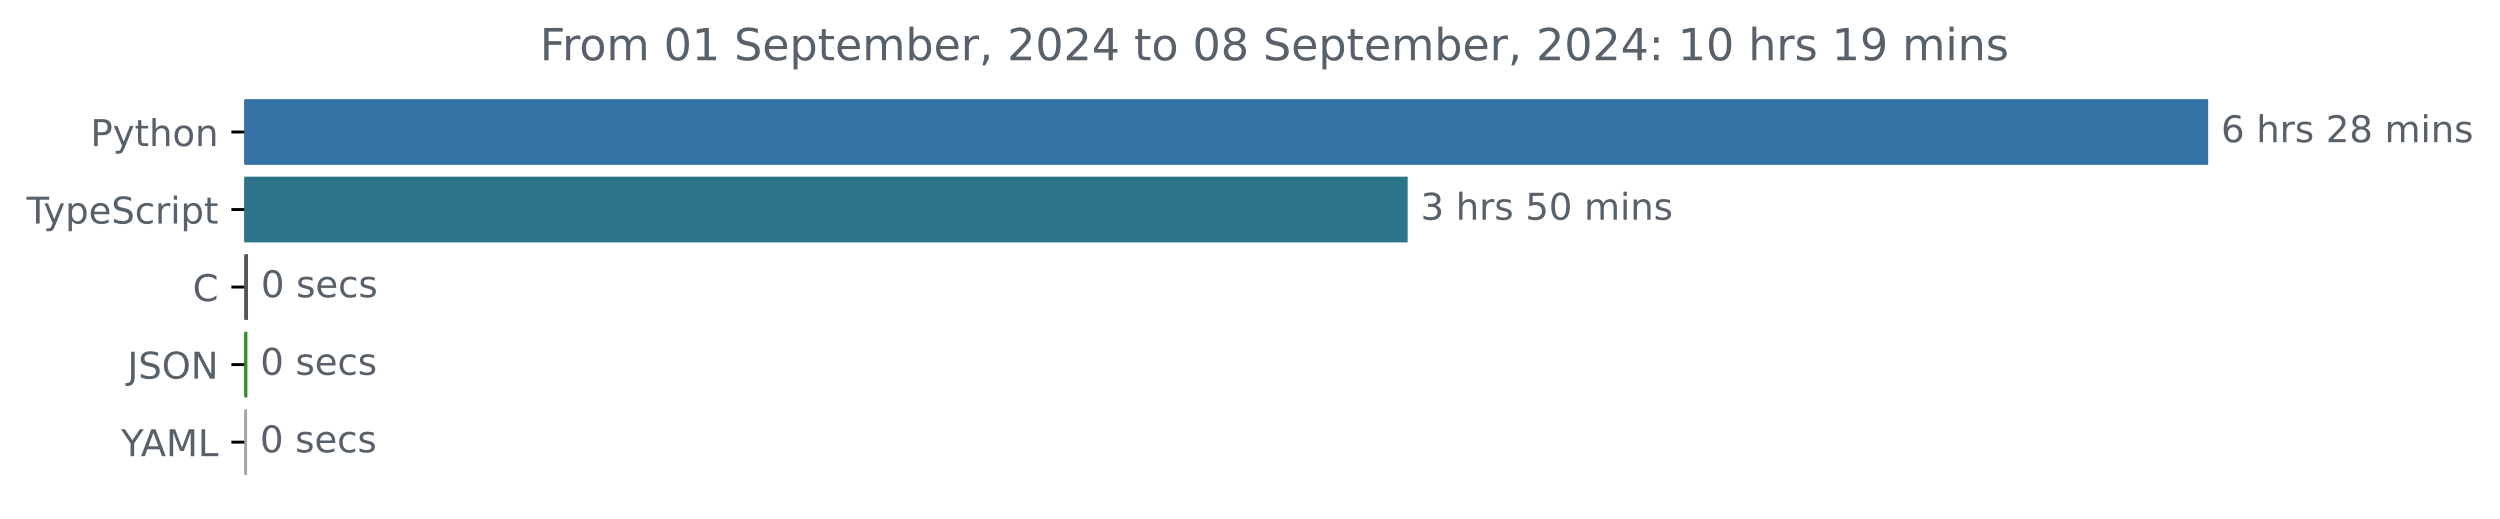
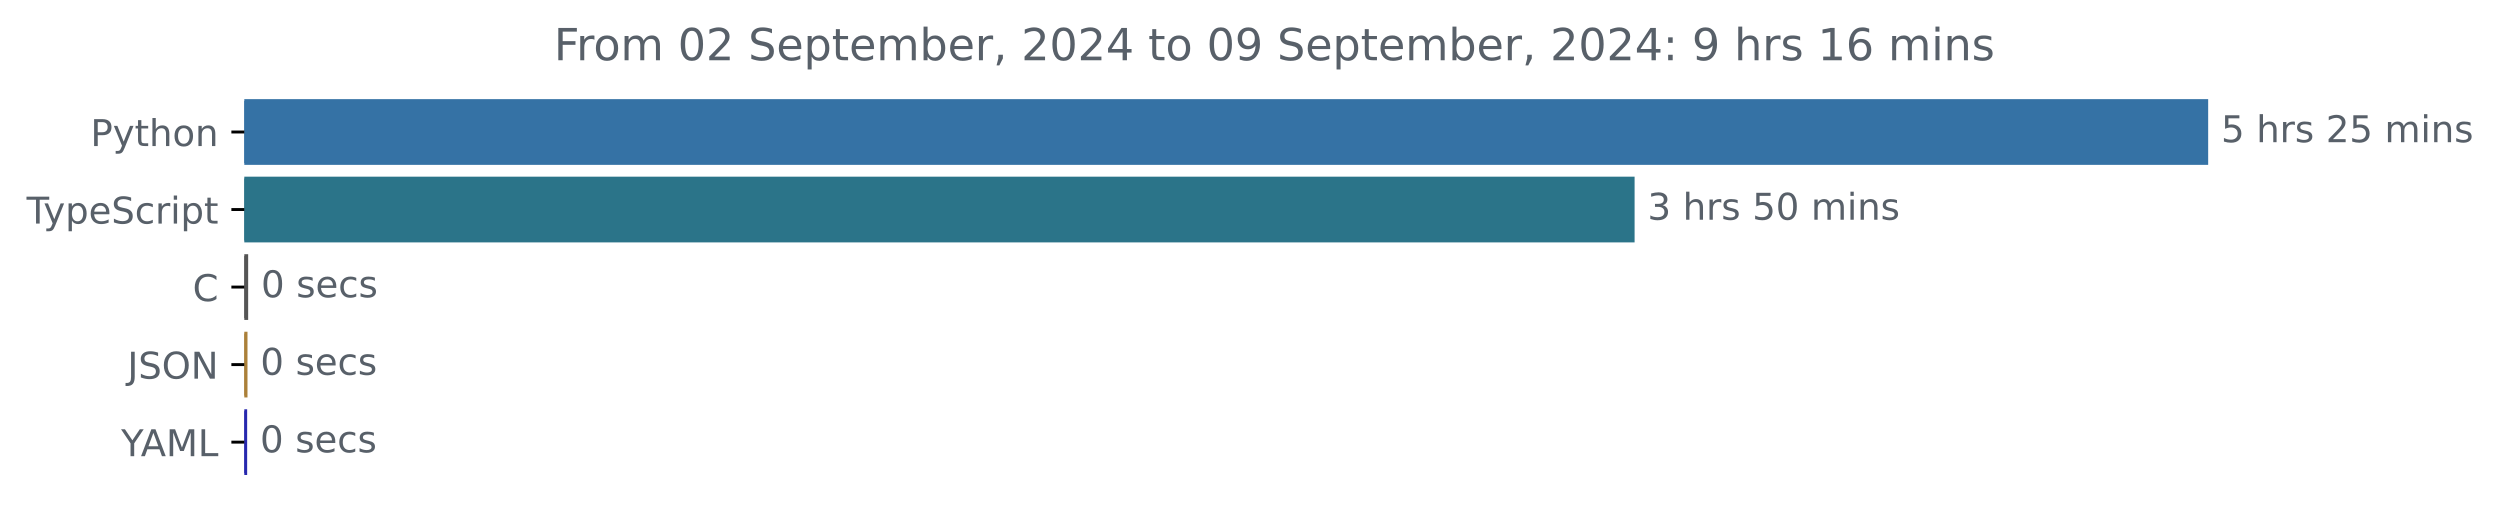
<svg xmlns="http://www.w3.org/2000/svg" xmlns:xlink="http://www.w3.org/1999/xlink" width="677.144pt" height="140.398pt" viewBox="0 0 677.144 140.398" version="1.1">
  <defs>
    <style type="text/css">*{stroke-linejoin: round; stroke-linecap: butt}</style>
  </defs>
  <g id="figure_1">
    <g id="patch_1">
      <path d="M -0 140.398  L 677.144 140.398  L 677.144 0  L -0 0  L -0 140.398  z " style="fill: none" />
    </g>
    <g id="axes_1">
      <g id="patch_2">
-         <path d="M 66.17 27.358  L 597.599 27.358  L 597.599 44.158  L 66.17 44.158  z " clip-path="url(#p20aedd0a57)" style="fill: #3572a5; stroke: #3572a5; stroke-linejoin: miter" />
+         <path d="M 66.17 27.358  L 597.599 27.358  L 597.599 44.158  L 66.17 44.158  z " clip-path="url(#p5fc29d5594)" style="fill: #3572a5; stroke: #3572a5; stroke-linejoin: miter" />
      </g>
      <g id="patch_3">
-         <path d="M 66.17 48.358  L 380.774 48.358  L 380.774 65.158  L 66.17 65.158  z " clip-path="url(#p20aedd0a57)" style="fill: #2b7489; stroke: #2b7489; stroke-linejoin: miter" />
+         <path d="M 66.17 48.358  L 442.243 48.358  L 442.243 65.158  L 66.17 65.158  z " clip-path="url(#p5fc29d5594)" style="fill: #2b7489; stroke: #2b7489; stroke-linejoin: miter" />
      </g>
      <g id="patch_4">
-         <path d="M 66.17 69.358  L 66.679 69.358  L 66.679 86.158  L 66.17 86.158  z " clip-path="url(#p20aedd0a57)" style="fill: #555555; stroke: #555555; stroke-linejoin: miter" />
+         <path d="M 66.17 69.358  L 66.716 69.358  L 66.716 86.158  L 66.17 86.158  z " clip-path="url(#p5fc29d5594)" style="fill: #555555; stroke: #555555; stroke-linejoin: miter" />
      </g>
      <g id="patch_5">
-         <path d="M 66.17 90.358  L 66.509 90.358  L 66.509 107.158  L 66.17 107.158  z " clip-path="url(#p20aedd0a57)" style="fill: #2f9026; stroke: #2f9026; stroke-linejoin: miter" />
+         <path d="M 66.17 90.358  L 66.534 90.358  L 66.534 107.158  L 66.17 107.158  z " clip-path="url(#p5fc29d5594)" style="fill: #ab8039; stroke: #ab8039; stroke-linejoin: miter" />
      </g>
      <g id="patch_6">
-         <path d="M 66.17 111.358  L 66.425 111.358  L 66.425 128.158  L 66.17 128.158  z " clip-path="url(#p20aedd0a57)" style="fill: #a0a8af; stroke: #a0a8af; stroke-linejoin: miter" />
+         <path d="M 66.17 111.358  L 66.443 111.358  L 66.443 128.158  L 66.17 128.158  z " clip-path="url(#p5fc29d5594)" style="fill: #2728ae; stroke: #2728ae; stroke-linejoin: miter" />
      </g>
      <g id="matplotlib.axis_1" />
      <g id="matplotlib.axis_2">
        <g id="ytick_1">
          <g id="line2d_1">
            <defs>
-               <path id="md556fd0ce7" d="M 0 0  L -3.5 0  " style="stroke: #000000; stroke-width: 0.8" />
+               <path id="m524c340d85" d="M 0 0  L -3.5 0  " style="stroke: #000000; stroke-width: 0.8" />
            </defs>
            <g>
-               <use xlink:href="#md556fd0ce7" x="66.17" y="35.758" style="stroke: #000000; stroke-width: 0.8" />
+               <use xlink:href="#m524c340d85" x="66.17" y="35.758" style="stroke: #000000; stroke-width: 0.8" />
            </g>
          </g>
          <g id="text_1">
            <g style="fill: #586069" transform="translate(24.50781 39.55734) scale(0.1 -0.1)">
              <defs>
                <path id="DejaVuSans-50" d="M 1259 4147  L 1259 2394  L 2053 2394  Q 2494 2394 2734 2622  Q 2975 2850 2975 3272  Q 2975 3691 2734 3919  Q 2494 4147 2053 4147  L 1259 4147  z M 628 4666  L 2053 4666  Q 2838 4666 3239 4311  Q 3641 3956 3641 3272  Q 3641 2581 3239 2228  Q 2838 1875 2053 1875  L 1259 1875  L 1259 0  L 628 0  L 628 4666  z " transform="scale(0.015625)" />
                <path id="DejaVuSans-79" d="M 2059 -325  Q 1816 -950 1584 -1140  Q 1353 -1331 966 -1331  L 506 -1331  L 506 -850  L 844 -850  Q 1081 -850 1212 -737  Q 1344 -625 1503 -206  L 1606 56  L 191 3500  L 800 3500  L 1894 763  L 2988 3500  L 3597 3500  L 2059 -325  z " transform="scale(0.015625)" />
                <path id="DejaVuSans-74" d="M 1172 4494  L 1172 3500  L 2356 3500  L 2356 3053  L 1172 3053  L 1172 1153  Q 1172 725 1289 603  Q 1406 481 1766 481  L 2356 481  L 2356 0  L 1766 0  Q 1100 0 847 248  Q 594 497 594 1153  L 594 3053  L 172 3053  L 172 3500  L 594 3500  L 594 4494  L 1172 4494  z " transform="scale(0.015625)" />
                <path id="DejaVuSans-68" d="M 3513 2113  L 3513 0  L 2938 0  L 2938 2094  Q 2938 2591 2744 2837  Q 2550 3084 2163 3084  Q 1697 3084 1428 2787  Q 1159 2491 1159 1978  L 1159 0  L 581 0  L 581 4863  L 1159 4863  L 1159 2956  Q 1366 3272 1645 3428  Q 1925 3584 2291 3584  Q 2894 3584 3203 3211  Q 3513 2838 3513 2113  z " transform="scale(0.015625)" />
                <path id="DejaVuSans-6f" d="M 1959 3097  Q 1497 3097 1228 2736  Q 959 2375 959 1747  Q 959 1119 1226 758  Q 1494 397 1959 397  Q 2419 397 2687 759  Q 2956 1122 2956 1747  Q 2956 2369 2687 2733  Q 2419 3097 1959 3097  z M 1959 3584  Q 2709 3584 3137 3096  Q 3566 2609 3566 1747  Q 3566 888 3137 398  Q 2709 -91 1959 -91  Q 1206 -91 779 398  Q 353 888 353 1747  Q 353 2609 779 3096  Q 1206 3584 1959 3584  z " transform="scale(0.015625)" />
                <path id="DejaVuSans-6e" d="M 3513 2113  L 3513 0  L 2938 0  L 2938 2094  Q 2938 2591 2744 2837  Q 2550 3084 2163 3084  Q 1697 3084 1428 2787  Q 1159 2491 1159 1978  L 1159 0  L 581 0  L 581 3500  L 1159 3500  L 1159 2956  Q 1366 3272 1645 3428  Q 1925 3584 2291 3584  Q 2894 3584 3203 3211  Q 3513 2838 3513 2113  z " transform="scale(0.015625)" />
              </defs>
              <use xlink:href="#DejaVuSans-50" />
              <use xlink:href="#DejaVuSans-79" x="60.303" />
              <use xlink:href="#DejaVuSans-74" x="119.482" />
              <use xlink:href="#DejaVuSans-68" x="158.691" />
              <use xlink:href="#DejaVuSans-6f" x="222.07" />
              <use xlink:href="#DejaVuSans-6e" x="283.252" />
            </g>
          </g>
        </g>
        <g id="ytick_2">
          <g id="line2d_2">
            <g>
-               <use xlink:href="#md556fd0ce7" x="66.17" y="56.758" style="stroke: #000000; stroke-width: 0.8" />
+               <use xlink:href="#m524c340d85" x="66.17" y="56.758" style="stroke: #000000; stroke-width: 0.8" />
            </g>
          </g>
          <g id="text_2">
            <g style="fill: #586069" transform="translate(7.2 60.55734) scale(0.1 -0.1)">
              <defs>
                <path id="DejaVuSans-54" d="M -19 4666  L 3928 4666  L 3928 4134  L 2272 4134  L 2272 0  L 1638 0  L 1638 4134  L -19 4134  L -19 4666  z " transform="scale(0.015625)" />
                <path id="DejaVuSans-70" d="M 1159 525  L 1159 -1331  L 581 -1331  L 581 3500  L 1159 3500  L 1159 2969  Q 1341 3281 1617 3432  Q 1894 3584 2278 3584  Q 2916 3584 3314 3078  Q 3713 2572 3713 1747  Q 3713 922 3314 415  Q 2916 -91 2278 -91  Q 1894 -91 1617 61  Q 1341 213 1159 525  z M 3116 1747  Q 3116 2381 2855 2742  Q 2594 3103 2138 3103  Q 1681 3103 1420 2742  Q 1159 2381 1159 1747  Q 1159 1113 1420 752  Q 1681 391 2138 391  Q 2594 391 2855 752  Q 3116 1113 3116 1747  z " transform="scale(0.015625)" />
                <path id="DejaVuSans-65" d="M 3597 1894  L 3597 1613  L 953 1613  Q 991 1019 1311 708  Q 1631 397 2203 397  Q 2534 397 2845 478  Q 3156 559 3463 722  L 3463 178  Q 3153 47 2828 -22  Q 2503 -91 2169 -91  Q 1331 -91 842 396  Q 353 884 353 1716  Q 353 2575 817 3079  Q 1281 3584 2069 3584  Q 2775 3584 3186 3129  Q 3597 2675 3597 1894  z M 3022 2063  Q 3016 2534 2758 2815  Q 2500 3097 2075 3097  Q 1594 3097 1305 2825  Q 1016 2553 972 2059  L 3022 2063  z " transform="scale(0.015625)" />
                <path id="DejaVuSans-53" d="M 3425 4513  L 3425 3897  Q 3066 4069 2747 4153  Q 2428 4238 2131 4238  Q 1616 4238 1336 4038  Q 1056 3838 1056 3469  Q 1056 3159 1242 3001  Q 1428 2844 1947 2747  L 2328 2669  Q 3034 2534 3370 2195  Q 3706 1856 3706 1288  Q 3706 609 3251 259  Q 2797 -91 1919 -91  Q 1588 -91 1214 -16  Q 841 59 441 206  L 441 856  Q 825 641 1194 531  Q 1563 422 1919 422  Q 2459 422 2753 634  Q 3047 847 3047 1241  Q 3047 1584 2836 1778  Q 2625 1972 2144 2069  L 1759 2144  Q 1053 2284 737 2584  Q 422 2884 422 3419  Q 422 4038 858 4394  Q 1294 4750 2059 4750  Q 2388 4750 2728 4690  Q 3069 4631 3425 4513  z " transform="scale(0.015625)" />
                <path id="DejaVuSans-63" d="M 3122 3366  L 3122 2828  Q 2878 2963 2633 3030  Q 2388 3097 2138 3097  Q 1578 3097 1268 2742  Q 959 2388 959 1747  Q 959 1106 1268 751  Q 1578 397 2138 397  Q 2388 397 2633 464  Q 2878 531 3122 666  L 3122 134  Q 2881 22 2623 -34  Q 2366 -91 2075 -91  Q 1284 -91 818 406  Q 353 903 353 1747  Q 353 2603 823 3093  Q 1294 3584 2113 3584  Q 2378 3584 2631 3529  Q 2884 3475 3122 3366  z " transform="scale(0.015625)" />
                <path id="DejaVuSans-72" d="M 2631 2963  Q 2534 3019 2420 3045  Q 2306 3072 2169 3072  Q 1681 3072 1420 2755  Q 1159 2438 1159 1844  L 1159 0  L 581 0  L 581 3500  L 1159 3500  L 1159 2956  Q 1341 3275 1631 3429  Q 1922 3584 2338 3584  Q 2397 3584 2469 3576  Q 2541 3569 2628 3553  L 2631 2963  z " transform="scale(0.015625)" />
                <path id="DejaVuSans-69" d="M 603 3500  L 1178 3500  L 1178 0  L 603 0  L 603 3500  z M 603 4863  L 1178 4863  L 1178 4134  L 603 4134  L 603 4863  z " transform="scale(0.015625)" />
              </defs>
              <use xlink:href="#DejaVuSans-54" />
              <use xlink:href="#DejaVuSans-79" x="45.459" />
              <use xlink:href="#DejaVuSans-70" x="104.639" />
              <use xlink:href="#DejaVuSans-65" x="168.115" />
              <use xlink:href="#DejaVuSans-53" x="229.639" />
              <use xlink:href="#DejaVuSans-63" x="293.115" />
              <use xlink:href="#DejaVuSans-72" x="348.096" />
              <use xlink:href="#DejaVuSans-69" x="389.209" />
              <use xlink:href="#DejaVuSans-70" x="416.992" />
              <use xlink:href="#DejaVuSans-74" x="480.469" />
            </g>
          </g>
        </g>
        <g id="ytick_3">
          <g id="line2d_3">
            <g>
-               <use xlink:href="#md556fd0ce7" x="66.17" y="77.758" style="stroke: #000000; stroke-width: 0.8" />
+               <use xlink:href="#m524c340d85" x="66.17" y="77.758" style="stroke: #000000; stroke-width: 0.8" />
            </g>
          </g>
          <g id="text_3">
            <g style="fill: #586069" transform="translate(52.1875 81.55734) scale(0.1 -0.1)">
              <defs>
                <path id="DejaVuSans-43" d="M 4122 4306  L 4122 3641  Q 3803 3938 3442 4084  Q 3081 4231 2675 4231  Q 1875 4231 1450 3742  Q 1025 3253 1025 2328  Q 1025 1406 1450 917  Q 1875 428 2675 428  Q 3081 428 3442 575  Q 3803 722 4122 1019  L 4122 359  Q 3791 134 3420 21  Q 3050 -91 2638 -91  Q 1578 -91 968 557  Q 359 1206 359 2328  Q 359 3453 968 4101  Q 1578 4750 2638 4750  Q 3056 4750 3426 4639  Q 3797 4528 4122 4306  z " transform="scale(0.015625)" />
              </defs>
              <use xlink:href="#DejaVuSans-43" />
            </g>
          </g>
        </g>
        <g id="ytick_4">
          <g id="line2d_4">
            <g>
-               <use xlink:href="#md556fd0ce7" x="66.17" y="98.758" style="stroke: #000000; stroke-width: 0.8" />
+               <use xlink:href="#m524c340d85" x="66.17" y="98.758" style="stroke: #000000; stroke-width: 0.8" />
            </g>
          </g>
          <g id="text_4">
            <g style="fill: #586069" transform="translate(34.51875 102.5573) scale(0.1 -0.1)">
              <defs>
                <path id="DejaVuSans-4a" d="M 628 4666  L 1259 4666  L 1259 325  Q 1259 -519 939 -900  Q 619 -1281 -91 -1281  L -331 -1281  L -331 -750  L -134 -750  Q 284 -750 456 -515  Q 628 -281 628 325  L 628 4666  z " transform="scale(0.015625)" />
                <path id="DejaVuSans-4f" d="M 2522 4238  Q 1834 4238 1429 3725  Q 1025 3213 1025 2328  Q 1025 1447 1429 934  Q 1834 422 2522 422  Q 3209 422 3611 934  Q 4013 1447 4013 2328  Q 4013 3213 3611 3725  Q 3209 4238 2522 4238  z M 2522 4750  Q 3503 4750 4090 4092  Q 4678 3434 4678 2328  Q 4678 1225 4090 567  Q 3503 -91 2522 -91  Q 1538 -91 948 565  Q 359 1222 359 2328  Q 359 3434 948 4092  Q 1538 4750 2522 4750  z " transform="scale(0.015625)" />
                <path id="DejaVuSans-4e" d="M 628 4666  L 1478 4666  L 3547 763  L 3547 4666  L 4159 4666  L 4159 0  L 3309 0  L 1241 3903  L 1241 0  L 628 0  L 628 4666  z " transform="scale(0.015625)" />
              </defs>
              <use xlink:href="#DejaVuSans-4a" />
              <use xlink:href="#DejaVuSans-53" x="29.492" />
              <use xlink:href="#DejaVuSans-4f" x="92.969" />
              <use xlink:href="#DejaVuSans-4e" x="171.68" />
            </g>
          </g>
        </g>
        <g id="ytick_5">
          <g id="line2d_5">
            <g>
-               <use xlink:href="#md556fd0ce7" x="66.17" y="119.758" style="stroke: #000000; stroke-width: 0.8" />
+               <use xlink:href="#m524c340d85" x="66.17" y="119.758" style="stroke: #000000; stroke-width: 0.8" />
            </g>
          </g>
          <g id="text_5">
            <g style="fill: #586069" transform="translate(32.79688 123.5573) scale(0.1 -0.1)">
              <defs>
                <path id="DejaVuSans-59" d="M -13 4666  L 666 4666  L 1959 2747  L 3244 4666  L 3922 4666  L 2272 2222  L 2272 0  L 1638 0  L 1638 2222  L -13 4666  z " transform="scale(0.015625)" />
                <path id="DejaVuSans-41" d="M 2188 4044  L 1331 1722  L 3047 1722  L 2188 4044  z M 1831 4666  L 2547 4666  L 4325 0  L 3669 0  L 3244 1197  L 1141 1197  L 716 0  L 50 0  L 1831 4666  z " transform="scale(0.015625)" />
                <path id="DejaVuSans-4d" d="M 628 4666  L 1569 4666  L 2759 1491  L 3956 4666  L 4897 4666  L 4897 0  L 4281 0  L 4281 4097  L 3078 897  L 2444 897  L 1241 4097  L 1241 0  L 628 0  L 628 4666  z " transform="scale(0.015625)" />
                <path id="DejaVuSans-4c" d="M 628 4666  L 1259 4666  L 1259 531  L 3531 531  L 3531 0  L 628 0  L 628 4666  z " transform="scale(0.015625)" />
              </defs>
              <use xlink:href="#DejaVuSans-59" />
              <use xlink:href="#DejaVuSans-41" x="53.334" />
              <use xlink:href="#DejaVuSans-4d" x="121.742" />
              <use xlink:href="#DejaVuSans-4c" x="208.021" />
            </g>
          </g>
        </g>
      </g>
      <g id="text_6">
        <g style="fill: #586069" transform="translate(601.5989 38.5175) scale(0.1 -0.1)">
          <defs>
-             <path id="DejaVuSans-36" d="M 2113 2584  Q 1688 2584 1439 2293  Q 1191 2003 1191 1497  Q 1191 994 1439 701  Q 1688 409 2113 409  Q 2538 409 2786 701  Q 3034 994 3034 1497  Q 3034 2003 2786 2293  Q 2538 2584 2113 2584  z M 3366 4563  L 3366 3988  Q 3128 4100 2886 4159  Q 2644 4219 2406 4219  Q 1781 4219 1451 3797  Q 1122 3375 1075 2522  Q 1259 2794 1537 2939  Q 1816 3084 2150 3084  Q 2853 3084 3261 2657  Q 3669 2231 3669 1497  Q 3669 778 3244 343  Q 2819 -91 2113 -91  Q 1303 -91 875 529  Q 447 1150 447 2328  Q 447 3434 972 4092  Q 1497 4750 2381 4750  Q 2619 4750 2861 4703  Q 3103 4656 3366 4563  z " transform="scale(0.015625)" />
+             <path id="DejaVuSans-35" d="M 691 4666  L 3169 4666  L 3169 4134  L 1269 4134  L 1269 2991  Q 1406 3038 1543 3061  Q 1681 3084 1819 3084  Q 2600 3084 3056 2656  Q 3513 2228 3513 1497  Q 3513 744 3044 326  Q 2575 -91 1722 -91  Q 1428 -91 1123 -41  Q 819 9 494 109  L 494 744  Q 775 591 1075 516  Q 1375 441 1709 441  Q 2250 441 2565 725  Q 2881 1009 2881 1497  Q 2881 1984 2565 2268  Q 2250 2553 1709 2553  Q 1456 2553 1204 2497  Q 953 2441 691 2322  L 691 4666  z " transform="scale(0.015625)" />
            <path id="DejaVuSans-20" transform="scale(0.015625)" />
            <path id="DejaVuSans-73" d="M 2834 3397  L 2834 2853  Q 2591 2978 2328 3040  Q 2066 3103 1784 3103  Q 1356 3103 1142 2972  Q 928 2841 928 2578  Q 928 2378 1081 2264  Q 1234 2150 1697 2047  L 1894 2003  Q 2506 1872 2764 1633  Q 3022 1394 3022 966  Q 3022 478 2636 193  Q 2250 -91 1575 -91  Q 1294 -91 989 -36  Q 684 19 347 128  L 347 722  Q 666 556 975 473  Q 1284 391 1588 391  Q 1994 391 2212 530  Q 2431 669 2431 922  Q 2431 1156 2273 1281  Q 2116 1406 1581 1522  L 1381 1569  Q 847 1681 609 1914  Q 372 2147 372 2553  Q 372 3047 722 3315  Q 1072 3584 1716 3584  Q 2034 3584 2315 3537  Q 2597 3491 2834 3397  z " transform="scale(0.015625)" />
            <path id="DejaVuSans-32" d="M 1228 531  L 3431 531  L 3431 0  L 469 0  L 469 531  Q 828 903 1448 1529  Q 2069 2156 2228 2338  Q 2531 2678 2651 2914  Q 2772 3150 2772 3378  Q 2772 3750 2511 3984  Q 2250 4219 1831 4219  Q 1534 4219 1204 4116  Q 875 4013 500 3803  L 500 4441  Q 881 4594 1212 4672  Q 1544 4750 1819 4750  Q 2544 4750 2975 4387  Q 3406 4025 3406 3419  Q 3406 3131 3298 2873  Q 3191 2616 2906 2266  Q 2828 2175 2409 1742  Q 1991 1309 1228 531  z " transform="scale(0.015625)" />
-             <path id="DejaVuSans-38" d="M 2034 2216  Q 1584 2216 1326 1975  Q 1069 1734 1069 1313  Q 1069 891 1326 650  Q 1584 409 2034 409  Q 2484 409 2743 651  Q 3003 894 3003 1313  Q 3003 1734 2745 1975  Q 2488 2216 2034 2216  z M 1403 2484  Q 997 2584 770 2862  Q 544 3141 544 3541  Q 544 4100 942 4425  Q 1341 4750 2034 4750  Q 2731 4750 3128 4425  Q 3525 4100 3525 3541  Q 3525 3141 3298 2862  Q 3072 2584 2669 2484  Q 3125 2378 3379 2068  Q 3634 1759 3634 1313  Q 3634 634 3220 271  Q 2806 -91 2034 -91  Q 1263 -91 848 271  Q 434 634 434 1313  Q 434 1759 690 2068  Q 947 2378 1403 2484  z M 1172 3481  Q 1172 3119 1398 2916  Q 1625 2713 2034 2713  Q 2441 2713 2670 2916  Q 2900 3119 2900 3481  Q 2900 3844 2670 4047  Q 2441 4250 2034 4250  Q 1625 4250 1398 4047  Q 1172 3844 1172 3481  z " transform="scale(0.015625)" />
            <path id="DejaVuSans-6d" d="M 3328 2828  Q 3544 3216 3844 3400  Q 4144 3584 4550 3584  Q 5097 3584 5394 3201  Q 5691 2819 5691 2113  L 5691 0  L 5113 0  L 5113 2094  Q 5113 2597 4934 2840  Q 4756 3084 4391 3084  Q 3944 3084 3684 2787  Q 3425 2491 3425 1978  L 3425 0  L 2847 0  L 2847 2094  Q 2847 2600 2669 2842  Q 2491 3084 2119 3084  Q 1678 3084 1418 2786  Q 1159 2488 1159 1978  L 1159 0  L 581 0  L 581 3500  L 1159 3500  L 1159 2956  Q 1356 3278 1631 3431  Q 1906 3584 2284 3584  Q 2666 3584 2933 3390  Q 3200 3197 3328 2828  z " transform="scale(0.015625)" />
          </defs>
-           <use xlink:href="#DejaVuSans-36" />
+           <use xlink:href="#DejaVuSans-35" />
          <use xlink:href="#DejaVuSans-20" x="63.623" />
          <use xlink:href="#DejaVuSans-68" x="95.41" />
          <use xlink:href="#DejaVuSans-72" x="158.789" />
          <use xlink:href="#DejaVuSans-73" x="199.902" />
          <use xlink:href="#DejaVuSans-20" x="252.002" />
          <use xlink:href="#DejaVuSans-32" x="283.789" />
-           <use xlink:href="#DejaVuSans-38" x="347.412" />
+           <use xlink:href="#DejaVuSans-35" x="347.412" />
          <use xlink:href="#DejaVuSans-20" x="411.035" />
          <use xlink:href="#DejaVuSans-6d" x="442.822" />
          <use xlink:href="#DejaVuSans-69" x="540.234" />
          <use xlink:href="#DejaVuSans-6e" x="568.018" />
          <use xlink:href="#DejaVuSans-73" x="631.396" />
        </g>
      </g>
      <g id="text_7">
-         <g style="fill: #586069" transform="translate(384.774 59.5175) scale(0.1 -0.1)">
+         <g style="fill: #586069" transform="translate(446.2428 59.5175) scale(0.1 -0.1)">
          <defs>
            <path id="DejaVuSans-33" d="M 2597 2516  Q 3050 2419 3304 2112  Q 3559 1806 3559 1356  Q 3559 666 3084 287  Q 2609 -91 1734 -91  Q 1441 -91 1130 -33  Q 819 25 488 141  L 488 750  Q 750 597 1062 519  Q 1375 441 1716 441  Q 2309 441 2620 675  Q 2931 909 2931 1356  Q 2931 1769 2642 2001  Q 2353 2234 1838 2234  L 1294 2234  L 1294 2753  L 1863 2753  Q 2328 2753 2575 2939  Q 2822 3125 2822 3475  Q 2822 3834 2567 4026  Q 2313 4219 1838 4219  Q 1578 4219 1281 4162  Q 984 4106 628 3988  L 628 4550  Q 988 4650 1302 4700  Q 1616 4750 1894 4750  Q 2613 4750 3031 4423  Q 3450 4097 3450 3541  Q 3450 3153 3228 2886  Q 3006 2619 2597 2516  z " transform="scale(0.015625)" />
-             <path id="DejaVuSans-35" d="M 691 4666  L 3169 4666  L 3169 4134  L 1269 4134  L 1269 2991  Q 1406 3038 1543 3061  Q 1681 3084 1819 3084  Q 2600 3084 3056 2656  Q 3513 2228 3513 1497  Q 3513 744 3044 326  Q 2575 -91 1722 -91  Q 1428 -91 1123 -41  Q 819 9 494 109  L 494 744  Q 775 591 1075 516  Q 1375 441 1709 441  Q 2250 441 2565 725  Q 2881 1009 2881 1497  Q 2881 1984 2565 2268  Q 2250 2553 1709 2553  Q 1456 2553 1204 2497  Q 953 2441 691 2322  L 691 4666  z " transform="scale(0.015625)" />
            <path id="DejaVuSans-30" d="M 2034 4250  Q 1547 4250 1301 3770  Q 1056 3291 1056 2328  Q 1056 1369 1301 889  Q 1547 409 2034 409  Q 2525 409 2770 889  Q 3016 1369 3016 2328  Q 3016 3291 2770 3770  Q 2525 4250 2034 4250  z M 2034 4750  Q 2819 4750 3233 4129  Q 3647 3509 3647 2328  Q 3647 1150 3233 529  Q 2819 -91 2034 -91  Q 1250 -91 836 529  Q 422 1150 422 2328  Q 422 3509 836 4129  Q 1250 4750 2034 4750  z " transform="scale(0.015625)" />
          </defs>
          <use xlink:href="#DejaVuSans-33" />
          <use xlink:href="#DejaVuSans-20" x="63.623" />
          <use xlink:href="#DejaVuSans-68" x="95.41" />
          <use xlink:href="#DejaVuSans-72" x="158.789" />
          <use xlink:href="#DejaVuSans-73" x="199.902" />
          <use xlink:href="#DejaVuSans-20" x="252.002" />
          <use xlink:href="#DejaVuSans-35" x="283.789" />
          <use xlink:href="#DejaVuSans-30" x="347.412" />
          <use xlink:href="#DejaVuSans-20" x="411.035" />
          <use xlink:href="#DejaVuSans-6d" x="442.822" />
          <use xlink:href="#DejaVuSans-69" x="540.234" />
          <use xlink:href="#DejaVuSans-6e" x="568.018" />
          <use xlink:href="#DejaVuSans-73" x="631.396" />
        </g>
      </g>
      <g id="text_8">
-         <g style="fill: #586069" transform="translate(70.67869 80.5175) scale(0.1 -0.1)">
+         <g style="fill: #586069" transform="translate(70.71574 80.5175) scale(0.1 -0.1)">
          <use xlink:href="#DejaVuSans-30" />
          <use xlink:href="#DejaVuSans-20" x="63.623" />
          <use xlink:href="#DejaVuSans-73" x="95.41" />
          <use xlink:href="#DejaVuSans-65" x="147.51" />
          <use xlink:href="#DejaVuSans-63" x="209.033" />
          <use xlink:href="#DejaVuSans-73" x="264.014" />
        </g>
      </g>
      <g id="text_9">
-         <g style="fill: #586069" transform="translate(70.50923 101.5175) scale(0.1 -0.1)">
+         <g style="fill: #586069" transform="translate(70.53393 101.5175) scale(0.1 -0.1)">
          <use xlink:href="#DejaVuSans-30" />
          <use xlink:href="#DejaVuSans-20" x="63.623" />
          <use xlink:href="#DejaVuSans-73" x="95.41" />
          <use xlink:href="#DejaVuSans-65" x="147.51" />
          <use xlink:href="#DejaVuSans-63" x="209.033" />
          <use xlink:href="#DejaVuSans-73" x="264.014" />
        </g>
      </g>
      <g id="text_10">
-         <g style="fill: #586069" transform="translate(70.4245 122.5175) scale(0.1 -0.1)">
+         <g style="fill: #586069" transform="translate(70.44303 122.5175) scale(0.1 -0.1)">
          <use xlink:href="#DejaVuSans-30" />
          <use xlink:href="#DejaVuSans-20" x="63.623" />
          <use xlink:href="#DejaVuSans-73" x="95.41" />
          <use xlink:href="#DejaVuSans-65" x="147.51" />
          <use xlink:href="#DejaVuSans-63" x="209.033" />
          <use xlink:href="#DejaVuSans-73" x="264.014" />
        </g>
      </g>
      <g id="text_11">
-         <g style="fill: #586069" transform="translate(146.2272 16.31812) scale(0.12 -0.12)">
+         <g style="fill: #586069" transform="translate(150.0447 16.31812) scale(0.12 -0.12)">
          <defs>
            <path id="DejaVuSans-46" d="M 628 4666  L 3309 4666  L 3309 4134  L 1259 4134  L 1259 2759  L 3109 2759  L 3109 2228  L 1259 2228  L 1259 0  L 628 0  L 628 4666  z " transform="scale(0.015625)" />
-             <path id="DejaVuSans-31" d="M 794 531  L 1825 531  L 1825 4091  L 703 3866  L 703 4441  L 1819 4666  L 2450 4666  L 2450 531  L 3481 531  L 3481 0  L 794 0  L 794 531  z " transform="scale(0.015625)" />
            <path id="DejaVuSans-62" d="M 3116 1747  Q 3116 2381 2855 2742  Q 2594 3103 2138 3103  Q 1681 3103 1420 2742  Q 1159 2381 1159 1747  Q 1159 1113 1420 752  Q 1681 391 2138 391  Q 2594 391 2855 752  Q 3116 1113 3116 1747  z M 1159 2969  Q 1341 3281 1617 3432  Q 1894 3584 2278 3584  Q 2916 3584 3314 3078  Q 3713 2572 3713 1747  Q 3713 922 3314 415  Q 2916 -91 2278 -91  Q 1894 -91 1617 61  Q 1341 213 1159 525  L 1159 0  L 581 0  L 581 4863  L 1159 4863  L 1159 2969  z " transform="scale(0.015625)" />
            <path id="DejaVuSans-2c" d="M 750 794  L 1409 794  L 1409 256  L 897 -744  L 494 -744  L 750 256  L 750 794  z " transform="scale(0.015625)" />
            <path id="DejaVuSans-34" d="M 2419 4116  L 825 1625  L 2419 1625  L 2419 4116  z M 2253 4666  L 3047 4666  L 3047 1625  L 3713 1625  L 3713 1100  L 3047 1100  L 3047 0  L 2419 0  L 2419 1100  L 313 1100  L 313 1709  L 2253 4666  z " transform="scale(0.015625)" />
+             <path id="DejaVuSans-39" d="M 703 97  L 703 672  Q 941 559 1184 500  Q 1428 441 1663 441  Q 2288 441 2617 861  Q 2947 1281 2994 2138  Q 2813 1869 2534 1725  Q 2256 1581 1919 1581  Q 1219 1581 811 2004  Q 403 2428 403 3163  Q 403 3881 828 4315  Q 1253 4750 1959 4750  Q 2769 4750 3195 4129  Q 3622 3509 3622 2328  Q 3622 1225 3098 567  Q 2575 -91 1691 -91  Q 1453 -91 1209 -44  Q 966 3 703 97  z M 1959 2075  Q 2384 2075 2632 2365  Q 2881 2656 2881 3163  Q 2881 3666 2632 3958  Q 2384 4250 1959 4250  Q 1534 4250 1286 3958  Q 1038 3666 1038 3163  Q 1038 2656 1286 2365  Q 1534 2075 1959 2075  z " transform="scale(0.015625)" />
            <path id="DejaVuSans-3a" d="M 750 794  L 1409 794  L 1409 0  L 750 0  L 750 794  z M 750 3309  L 1409 3309  L 1409 2516  L 750 2516  L 750 3309  z " transform="scale(0.015625)" />
-             <path id="DejaVuSans-39" d="M 703 97  L 703 672  Q 941 559 1184 500  Q 1428 441 1663 441  Q 2288 441 2617 861  Q 2947 1281 2994 2138  Q 2813 1869 2534 1725  Q 2256 1581 1919 1581  Q 1219 1581 811 2004  Q 403 2428 403 3163  Q 403 3881 828 4315  Q 1253 4750 1959 4750  Q 2769 4750 3195 4129  Q 3622 3509 3622 2328  Q 3622 1225 3098 567  Q 2575 -91 1691 -91  Q 1453 -91 1209 -44  Q 966 3 703 97  z M 1959 2075  Q 2384 2075 2632 2365  Q 2881 2656 2881 3163  Q 2881 3666 2632 3958  Q 2384 4250 1959 4250  Q 1534 4250 1286 3958  Q 1038 3666 1038 3163  Q 1038 2656 1286 2365  Q 1534 2075 1959 2075  z " transform="scale(0.015625)" />
+             <path id="DejaVuSans-31" d="M 794 531  L 1825 531  L 1825 4091  L 703 3866  L 703 4441  L 1819 4666  L 2450 4666  L 2450 531  L 3481 531  L 3481 0  L 794 0  L 794 531  z " transform="scale(0.015625)" />
+             <path id="DejaVuSans-36" d="M 2113 2584  Q 1688 2584 1439 2293  Q 1191 2003 1191 1497  Q 1191 994 1439 701  Q 1688 409 2113 409  Q 2538 409 2786 701  Q 3034 994 3034 1497  Q 3034 2003 2786 2293  Q 2538 2584 2113 2584  z M 3366 4563  L 3366 3988  Q 3128 4100 2886 4159  Q 2644 4219 2406 4219  Q 1781 4219 1451 3797  Q 1122 3375 1075 2522  Q 1259 2794 1537 2939  Q 1816 3084 2150 3084  Q 2853 3084 3261 2657  Q 3669 2231 3669 1497  Q 3669 778 3244 343  Q 2819 -91 2113 -91  Q 1303 -91 875 529  Q 447 1150 447 2328  Q 447 3434 972 4092  Q 1497 4750 2381 4750  Q 2619 4750 2861 4703  Q 3103 4656 3366 4563  z " transform="scale(0.015625)" />
          </defs>
          <use xlink:href="#DejaVuSans-46" />
          <use xlink:href="#DejaVuSans-72" x="50.27" />
          <use xlink:href="#DejaVuSans-6f" x="89.133" />
          <use xlink:href="#DejaVuSans-6d" x="150.314" />
          <use xlink:href="#DejaVuSans-20" x="247.727" />
          <use xlink:href="#DejaVuSans-30" x="279.514" />
-           <use xlink:href="#DejaVuSans-31" x="343.137" />
+           <use xlink:href="#DejaVuSans-32" x="343.137" />
          <use xlink:href="#DejaVuSans-20" x="406.76" />
          <use xlink:href="#DejaVuSans-53" x="438.547" />
          <use xlink:href="#DejaVuSans-65" x="502.023" />
          <use xlink:href="#DejaVuSans-70" x="563.547" />
          <use xlink:href="#DejaVuSans-74" x="627.023" />
          <use xlink:href="#DejaVuSans-65" x="666.232" />
          <use xlink:href="#DejaVuSans-6d" x="727.756" />
          <use xlink:href="#DejaVuSans-62" x="825.168" />
          <use xlink:href="#DejaVuSans-65" x="888.645" />
          <use xlink:href="#DejaVuSans-72" x="950.168" />
          <use xlink:href="#DejaVuSans-2c" x="991.281" />
          <use xlink:href="#DejaVuSans-20" x="1023.068" />
          <use xlink:href="#DejaVuSans-32" x="1054.855" />
          <use xlink:href="#DejaVuSans-30" x="1118.479" />
          <use xlink:href="#DejaVuSans-32" x="1182.102" />
          <use xlink:href="#DejaVuSans-34" x="1245.725" />
          <use xlink:href="#DejaVuSans-20" x="1309.348" />
          <use xlink:href="#DejaVuSans-74" x="1341.135" />
          <use xlink:href="#DejaVuSans-6f" x="1380.344" />
          <use xlink:href="#DejaVuSans-20" x="1441.525" />
          <use xlink:href="#DejaVuSans-30" x="1473.312" />
-           <use xlink:href="#DejaVuSans-38" x="1536.936" />
+           <use xlink:href="#DejaVuSans-39" x="1536.936" />
          <use xlink:href="#DejaVuSans-20" x="1600.559" />
          <use xlink:href="#DejaVuSans-53" x="1632.346" />
          <use xlink:href="#DejaVuSans-65" x="1695.822" />
          <use xlink:href="#DejaVuSans-70" x="1757.346" />
          <use xlink:href="#DejaVuSans-74" x="1820.822" />
          <use xlink:href="#DejaVuSans-65" x="1860.031" />
          <use xlink:href="#DejaVuSans-6d" x="1921.555" />
          <use xlink:href="#DejaVuSans-62" x="2018.967" />
          <use xlink:href="#DejaVuSans-65" x="2082.443" />
          <use xlink:href="#DejaVuSans-72" x="2143.967" />
          <use xlink:href="#DejaVuSans-2c" x="2185.08" />
          <use xlink:href="#DejaVuSans-20" x="2216.867" />
          <use xlink:href="#DejaVuSans-32" x="2248.654" />
          <use xlink:href="#DejaVuSans-30" x="2312.277" />
          <use xlink:href="#DejaVuSans-32" x="2375.9" />
          <use xlink:href="#DejaVuSans-34" x="2439.523" />
          <use xlink:href="#DejaVuSans-3a" x="2503.146" />
          <use xlink:href="#DejaVuSans-20" x="2536.838" />
-           <use xlink:href="#DejaVuSans-31" x="2568.625" />
-           <use xlink:href="#DejaVuSans-30" x="2632.248" />
-           <use xlink:href="#DejaVuSans-20" x="2695.871" />
-           <use xlink:href="#DejaVuSans-68" x="2727.658" />
-           <use xlink:href="#DejaVuSans-72" x="2791.037" />
-           <use xlink:href="#DejaVuSans-73" x="2832.15" />
-           <use xlink:href="#DejaVuSans-20" x="2884.25" />
-           <use xlink:href="#DejaVuSans-31" x="2916.037" />
-           <use xlink:href="#DejaVuSans-39" x="2979.66" />
-           <use xlink:href="#DejaVuSans-20" x="3043.283" />
-           <use xlink:href="#DejaVuSans-6d" x="3075.07" />
-           <use xlink:href="#DejaVuSans-69" x="3172.482" />
-           <use xlink:href="#DejaVuSans-6e" x="3200.266" />
-           <use xlink:href="#DejaVuSans-73" x="3263.645" />
+           <use xlink:href="#DejaVuSans-39" x="2568.625" />
+           <use xlink:href="#DejaVuSans-20" x="2632.248" />
+           <use xlink:href="#DejaVuSans-68" x="2664.035" />
+           <use xlink:href="#DejaVuSans-72" x="2727.414" />
+           <use xlink:href="#DejaVuSans-73" x="2768.527" />
+           <use xlink:href="#DejaVuSans-20" x="2820.627" />
+           <use xlink:href="#DejaVuSans-31" x="2852.414" />
+           <use xlink:href="#DejaVuSans-36" x="2916.037" />
+           <use xlink:href="#DejaVuSans-20" x="2979.66" />
+           <use xlink:href="#DejaVuSans-6d" x="3011.447" />
+           <use xlink:href="#DejaVuSans-69" x="3108.859" />
+           <use xlink:href="#DejaVuSans-6e" x="3136.643" />
+           <use xlink:href="#DejaVuSans-73" x="3200.021" />
        </g>
      </g>
    </g>
  </g>
  <defs>
-     <clipPath id="p20aedd0a57">
+     <clipPath id="p5fc29d5594">
      <rect x="66.17" y="22.318" width="558" height="110.88" />
    </clipPath>
  </defs>
</svg>
